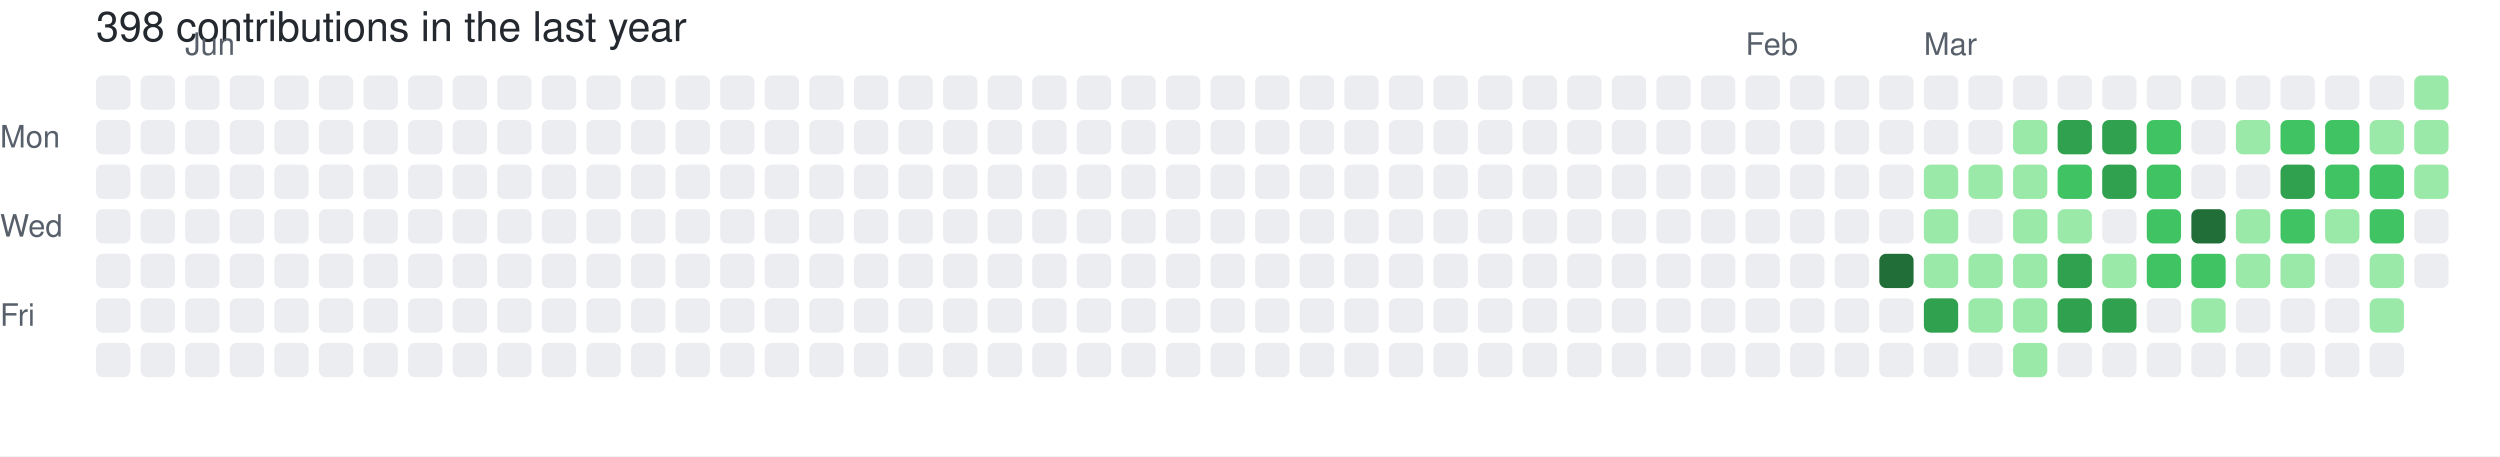
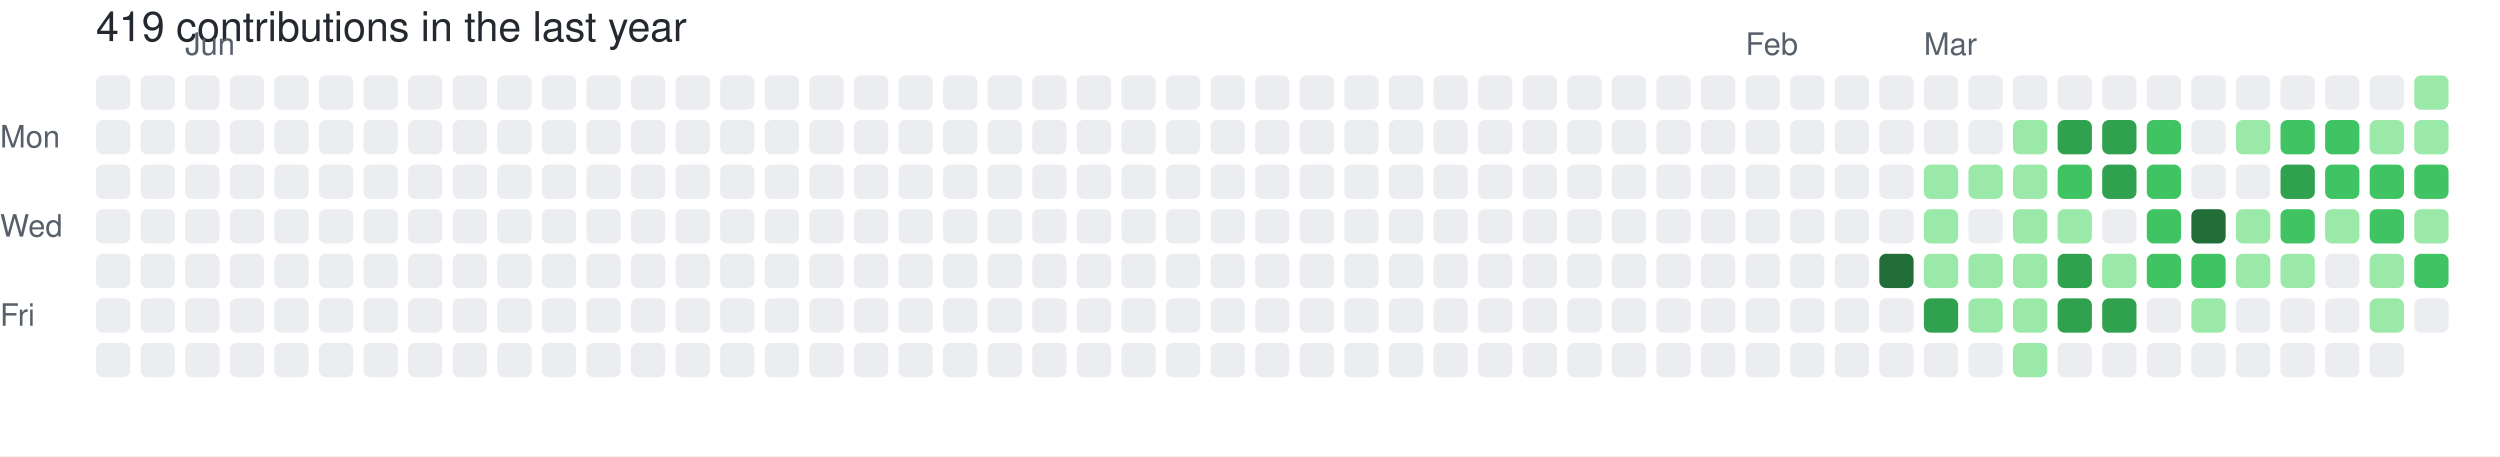
- <svg xmlns="http://www.w3.org/2000/svg" width="729" height="133" viewBox="0 0 729 133" role="img" aria-label="skiliaris made 398 contributions in the last year">
+ <svg xmlns="http://www.w3.org/2000/svg" width="729" height="133" viewBox="0 0 729 133" role="img" aria-label="skiliaris made 419 contributions in the last year">
  <rect width="100%" height="100%" fill="#ffffff" />
  <style>
    text {
      font-family: -apple-system, BlinkMacSystemFont, "Segoe UI", Helvetica, Arial, sans-serif;
      font-size: 9px;
      fill: #57606a;
    }
    .count {
      font-size: 12px;
      fill: #24292f;
    }
  </style>
-   <text x="28" y="12" class="count">398 contributions in the last year</text>
+   <text x="28" y="12" class="count">419 contributions in the last year</text>
  <text x="54" y="16">Jun</text>
  <text x="509" y="16">Feb</text>
  <text x="561" y="16">Mar</text>
  <text x="0" y="43">Mon</text>
  <text x="0" y="69">Wed</text>
  <text x="0" y="95">Fri</text>
  <rect x="28" y="22" width="10" height="10" rx="2" ry="2" fill="#ebedf0">
        </rect>
  <rect x="28" y="35" width="10" height="10" rx="2" ry="2" fill="#ebedf0">
        </rect>
  <rect x="28" y="48" width="10" height="10" rx="2" ry="2" fill="#ebedf0">
        </rect>
  <rect x="28" y="61" width="10" height="10" rx="2" ry="2" fill="#ebedf0">
        </rect>
  <rect x="28" y="74" width="10" height="10" rx="2" ry="2" fill="#ebedf0">
        </rect>
  <rect x="28" y="87" width="10" height="10" rx="2" ry="2" fill="#ebedf0">
        </rect>
  <rect x="28" y="100" width="10" height="10" rx="2" ry="2" fill="#ebedf0">
        </rect>
  <rect x="41" y="22" width="10" height="10" rx="2" ry="2" fill="#ebedf0">
        </rect>
  <rect x="41" y="35" width="10" height="10" rx="2" ry="2" fill="#ebedf0">
        </rect>
  <rect x="41" y="48" width="10" height="10" rx="2" ry="2" fill="#ebedf0">
        </rect>
  <rect x="41" y="61" width="10" height="10" rx="2" ry="2" fill="#ebedf0">
        </rect>
  <rect x="41" y="74" width="10" height="10" rx="2" ry="2" fill="#ebedf0">
        </rect>
  <rect x="41" y="87" width="10" height="10" rx="2" ry="2" fill="#ebedf0">
        </rect>
  <rect x="41" y="100" width="10" height="10" rx="2" ry="2" fill="#ebedf0">
        </rect>
  <rect x="54" y="22" width="10" height="10" rx="2" ry="2" fill="#ebedf0">
        </rect>
  <rect x="54" y="35" width="10" height="10" rx="2" ry="2" fill="#ebedf0">
        </rect>
  <rect x="54" y="48" width="10" height="10" rx="2" ry="2" fill="#ebedf0">
        </rect>
  <rect x="54" y="61" width="10" height="10" rx="2" ry="2" fill="#ebedf0">
        </rect>
  <rect x="54" y="74" width="10" height="10" rx="2" ry="2" fill="#ebedf0">
        </rect>
  <rect x="54" y="87" width="10" height="10" rx="2" ry="2" fill="#ebedf0">
        </rect>
  <rect x="54" y="100" width="10" height="10" rx="2" ry="2" fill="#ebedf0">
        </rect>
  <rect x="67" y="22" width="10" height="10" rx="2" ry="2" fill="#ebedf0">
        </rect>
  <rect x="67" y="35" width="10" height="10" rx="2" ry="2" fill="#ebedf0">
        </rect>
  <rect x="67" y="48" width="10" height="10" rx="2" ry="2" fill="#ebedf0">
        </rect>
  <rect x="67" y="61" width="10" height="10" rx="2" ry="2" fill="#ebedf0">
        </rect>
  <rect x="67" y="74" width="10" height="10" rx="2" ry="2" fill="#ebedf0">
        </rect>
  <rect x="67" y="87" width="10" height="10" rx="2" ry="2" fill="#ebedf0">
        </rect>
  <rect x="67" y="100" width="10" height="10" rx="2" ry="2" fill="#ebedf0">
        </rect>
  <rect x="80" y="22" width="10" height="10" rx="2" ry="2" fill="#ebedf0">
        </rect>
  <rect x="80" y="35" width="10" height="10" rx="2" ry="2" fill="#ebedf0">
        </rect>
  <rect x="80" y="48" width="10" height="10" rx="2" ry="2" fill="#ebedf0">
        </rect>
  <rect x="80" y="61" width="10" height="10" rx="2" ry="2" fill="#ebedf0">
        </rect>
  <rect x="80" y="74" width="10" height="10" rx="2" ry="2" fill="#ebedf0">
        </rect>
  <rect x="80" y="87" width="10" height="10" rx="2" ry="2" fill="#ebedf0">
        </rect>
  <rect x="80" y="100" width="10" height="10" rx="2" ry="2" fill="#ebedf0">
        </rect>
  <rect x="93" y="22" width="10" height="10" rx="2" ry="2" fill="#ebedf0">
        </rect>
  <rect x="93" y="35" width="10" height="10" rx="2" ry="2" fill="#ebedf0">
        </rect>
  <rect x="93" y="48" width="10" height="10" rx="2" ry="2" fill="#ebedf0">
        </rect>
  <rect x="93" y="61" width="10" height="10" rx="2" ry="2" fill="#ebedf0">
        </rect>
  <rect x="93" y="74" width="10" height="10" rx="2" ry="2" fill="#ebedf0">
        </rect>
  <rect x="93" y="87" width="10" height="10" rx="2" ry="2" fill="#ebedf0">
        </rect>
  <rect x="93" y="100" width="10" height="10" rx="2" ry="2" fill="#ebedf0">
        </rect>
  <rect x="106" y="22" width="10" height="10" rx="2" ry="2" fill="#ebedf0">
        </rect>
  <rect x="106" y="35" width="10" height="10" rx="2" ry="2" fill="#ebedf0">
        </rect>
  <rect x="106" y="48" width="10" height="10" rx="2" ry="2" fill="#ebedf0">
        </rect>
  <rect x="106" y="61" width="10" height="10" rx="2" ry="2" fill="#ebedf0">
        </rect>
  <rect x="106" y="74" width="10" height="10" rx="2" ry="2" fill="#ebedf0">
        </rect>
  <rect x="106" y="87" width="10" height="10" rx="2" ry="2" fill="#ebedf0">
        </rect>
  <rect x="106" y="100" width="10" height="10" rx="2" ry="2" fill="#ebedf0">
        </rect>
  <rect x="119" y="22" width="10" height="10" rx="2" ry="2" fill="#ebedf0">
        </rect>
  <rect x="119" y="35" width="10" height="10" rx="2" ry="2" fill="#ebedf0">
        </rect>
  <rect x="119" y="48" width="10" height="10" rx="2" ry="2" fill="#ebedf0">
        </rect>
  <rect x="119" y="61" width="10" height="10" rx="2" ry="2" fill="#ebedf0">
        </rect>
  <rect x="119" y="74" width="10" height="10" rx="2" ry="2" fill="#ebedf0">
        </rect>
  <rect x="119" y="87" width="10" height="10" rx="2" ry="2" fill="#ebedf0">
        </rect>
  <rect x="119" y="100" width="10" height="10" rx="2" ry="2" fill="#ebedf0">
        </rect>
  <rect x="132" y="22" width="10" height="10" rx="2" ry="2" fill="#ebedf0">
        </rect>
  <rect x="132" y="35" width="10" height="10" rx="2" ry="2" fill="#ebedf0">
        </rect>
  <rect x="132" y="48" width="10" height="10" rx="2" ry="2" fill="#ebedf0">
        </rect>
  <rect x="132" y="61" width="10" height="10" rx="2" ry="2" fill="#ebedf0">
        </rect>
  <rect x="132" y="74" width="10" height="10" rx="2" ry="2" fill="#ebedf0">
        </rect>
  <rect x="132" y="87" width="10" height="10" rx="2" ry="2" fill="#ebedf0">
        </rect>
  <rect x="132" y="100" width="10" height="10" rx="2" ry="2" fill="#ebedf0">
        </rect>
  <rect x="145" y="22" width="10" height="10" rx="2" ry="2" fill="#ebedf0">
        </rect>
  <rect x="145" y="35" width="10" height="10" rx="2" ry="2" fill="#ebedf0">
        </rect>
  <rect x="145" y="48" width="10" height="10" rx="2" ry="2" fill="#ebedf0">
        </rect>
  <rect x="145" y="61" width="10" height="10" rx="2" ry="2" fill="#ebedf0">
        </rect>
  <rect x="145" y="74" width="10" height="10" rx="2" ry="2" fill="#ebedf0">
        </rect>
  <rect x="145" y="87" width="10" height="10" rx="2" ry="2" fill="#ebedf0">
        </rect>
  <rect x="145" y="100" width="10" height="10" rx="2" ry="2" fill="#ebedf0">
        </rect>
  <rect x="158" y="22" width="10" height="10" rx="2" ry="2" fill="#ebedf0">
        </rect>
  <rect x="158" y="35" width="10" height="10" rx="2" ry="2" fill="#ebedf0">
        </rect>
  <rect x="158" y="48" width="10" height="10" rx="2" ry="2" fill="#ebedf0">
        </rect>
  <rect x="158" y="61" width="10" height="10" rx="2" ry="2" fill="#ebedf0">
        </rect>
  <rect x="158" y="74" width="10" height="10" rx="2" ry="2" fill="#ebedf0">
        </rect>
  <rect x="158" y="87" width="10" height="10" rx="2" ry="2" fill="#ebedf0">
        </rect>
  <rect x="158" y="100" width="10" height="10" rx="2" ry="2" fill="#ebedf0">
        </rect>
  <rect x="171" y="22" width="10" height="10" rx="2" ry="2" fill="#ebedf0">
        </rect>
  <rect x="171" y="35" width="10" height="10" rx="2" ry="2" fill="#ebedf0">
        </rect>
  <rect x="171" y="48" width="10" height="10" rx="2" ry="2" fill="#ebedf0">
        </rect>
  <rect x="171" y="61" width="10" height="10" rx="2" ry="2" fill="#ebedf0">
        </rect>
  <rect x="171" y="74" width="10" height="10" rx="2" ry="2" fill="#ebedf0">
        </rect>
  <rect x="171" y="87" width="10" height="10" rx="2" ry="2" fill="#ebedf0">
        </rect>
  <rect x="171" y="100" width="10" height="10" rx="2" ry="2" fill="#ebedf0">
        </rect>
  <rect x="184" y="22" width="10" height="10" rx="2" ry="2" fill="#ebedf0">
        </rect>
  <rect x="184" y="35" width="10" height="10" rx="2" ry="2" fill="#ebedf0">
        </rect>
  <rect x="184" y="48" width="10" height="10" rx="2" ry="2" fill="#ebedf0">
        </rect>
  <rect x="184" y="61" width="10" height="10" rx="2" ry="2" fill="#ebedf0">
        </rect>
  <rect x="184" y="74" width="10" height="10" rx="2" ry="2" fill="#ebedf0">
        </rect>
  <rect x="184" y="87" width="10" height="10" rx="2" ry="2" fill="#ebedf0">
        </rect>
  <rect x="184" y="100" width="10" height="10" rx="2" ry="2" fill="#ebedf0">
        </rect>
  <rect x="197" y="22" width="10" height="10" rx="2" ry="2" fill="#ebedf0">
        </rect>
  <rect x="197" y="35" width="10" height="10" rx="2" ry="2" fill="#ebedf0">
        </rect>
  <rect x="197" y="48" width="10" height="10" rx="2" ry="2" fill="#ebedf0">
        </rect>
  <rect x="197" y="61" width="10" height="10" rx="2" ry="2" fill="#ebedf0">
        </rect>
  <rect x="197" y="74" width="10" height="10" rx="2" ry="2" fill="#ebedf0">
        </rect>
  <rect x="197" y="87" width="10" height="10" rx="2" ry="2" fill="#ebedf0">
        </rect>
  <rect x="197" y="100" width="10" height="10" rx="2" ry="2" fill="#ebedf0">
        </rect>
  <rect x="210" y="22" width="10" height="10" rx="2" ry="2" fill="#ebedf0">
        </rect>
  <rect x="210" y="35" width="10" height="10" rx="2" ry="2" fill="#ebedf0">
        </rect>
  <rect x="210" y="48" width="10" height="10" rx="2" ry="2" fill="#ebedf0">
        </rect>
  <rect x="210" y="61" width="10" height="10" rx="2" ry="2" fill="#ebedf0">
        </rect>
  <rect x="210" y="74" width="10" height="10" rx="2" ry="2" fill="#ebedf0">
        </rect>
  <rect x="210" y="87" width="10" height="10" rx="2" ry="2" fill="#ebedf0">
        </rect>
  <rect x="210" y="100" width="10" height="10" rx="2" ry="2" fill="#ebedf0">
        </rect>
  <rect x="223" y="22" width="10" height="10" rx="2" ry="2" fill="#ebedf0">
        </rect>
  <rect x="223" y="35" width="10" height="10" rx="2" ry="2" fill="#ebedf0">
        </rect>
  <rect x="223" y="48" width="10" height="10" rx="2" ry="2" fill="#ebedf0">
        </rect>
  <rect x="223" y="61" width="10" height="10" rx="2" ry="2" fill="#ebedf0">
        </rect>
  <rect x="223" y="74" width="10" height="10" rx="2" ry="2" fill="#ebedf0">
        </rect>
  <rect x="223" y="87" width="10" height="10" rx="2" ry="2" fill="#ebedf0">
        </rect>
  <rect x="223" y="100" width="10" height="10" rx="2" ry="2" fill="#ebedf0">
        </rect>
  <rect x="236" y="22" width="10" height="10" rx="2" ry="2" fill="#ebedf0">
        </rect>
  <rect x="236" y="35" width="10" height="10" rx="2" ry="2" fill="#ebedf0">
        </rect>
  <rect x="236" y="48" width="10" height="10" rx="2" ry="2" fill="#ebedf0">
        </rect>
  <rect x="236" y="61" width="10" height="10" rx="2" ry="2" fill="#ebedf0">
        </rect>
  <rect x="236" y="74" width="10" height="10" rx="2" ry="2" fill="#ebedf0">
        </rect>
  <rect x="236" y="87" width="10" height="10" rx="2" ry="2" fill="#ebedf0">
        </rect>
  <rect x="236" y="100" width="10" height="10" rx="2" ry="2" fill="#ebedf0">
        </rect>
  <rect x="249" y="22" width="10" height="10" rx="2" ry="2" fill="#ebedf0">
        </rect>
  <rect x="249" y="35" width="10" height="10" rx="2" ry="2" fill="#ebedf0">
        </rect>
  <rect x="249" y="48" width="10" height="10" rx="2" ry="2" fill="#ebedf0">
        </rect>
  <rect x="249" y="61" width="10" height="10" rx="2" ry="2" fill="#ebedf0">
        </rect>
  <rect x="249" y="74" width="10" height="10" rx="2" ry="2" fill="#ebedf0">
        </rect>
  <rect x="249" y="87" width="10" height="10" rx="2" ry="2" fill="#ebedf0">
        </rect>
  <rect x="249" y="100" width="10" height="10" rx="2" ry="2" fill="#ebedf0">
        </rect>
  <rect x="262" y="22" width="10" height="10" rx="2" ry="2" fill="#ebedf0">
        </rect>
  <rect x="262" y="35" width="10" height="10" rx="2" ry="2" fill="#ebedf0">
        </rect>
  <rect x="262" y="48" width="10" height="10" rx="2" ry="2" fill="#ebedf0">
        </rect>
  <rect x="262" y="61" width="10" height="10" rx="2" ry="2" fill="#ebedf0">
        </rect>
  <rect x="262" y="74" width="10" height="10" rx="2" ry="2" fill="#ebedf0">
        </rect>
  <rect x="262" y="87" width="10" height="10" rx="2" ry="2" fill="#ebedf0">
        </rect>
  <rect x="262" y="100" width="10" height="10" rx="2" ry="2" fill="#ebedf0">
        </rect>
  <rect x="275" y="22" width="10" height="10" rx="2" ry="2" fill="#ebedf0">
        </rect>
  <rect x="275" y="35" width="10" height="10" rx="2" ry="2" fill="#ebedf0">
        </rect>
  <rect x="275" y="48" width="10" height="10" rx="2" ry="2" fill="#ebedf0">
        </rect>
  <rect x="275" y="61" width="10" height="10" rx="2" ry="2" fill="#ebedf0">
        </rect>
  <rect x="275" y="74" width="10" height="10" rx="2" ry="2" fill="#ebedf0">
        </rect>
  <rect x="275" y="87" width="10" height="10" rx="2" ry="2" fill="#ebedf0">
        </rect>
  <rect x="275" y="100" width="10" height="10" rx="2" ry="2" fill="#ebedf0">
        </rect>
  <rect x="288" y="22" width="10" height="10" rx="2" ry="2" fill="#ebedf0">
        </rect>
  <rect x="288" y="35" width="10" height="10" rx="2" ry="2" fill="#ebedf0">
        </rect>
  <rect x="288" y="48" width="10" height="10" rx="2" ry="2" fill="#ebedf0">
        </rect>
  <rect x="288" y="61" width="10" height="10" rx="2" ry="2" fill="#ebedf0">
        </rect>
  <rect x="288" y="74" width="10" height="10" rx="2" ry="2" fill="#ebedf0">
        </rect>
  <rect x="288" y="87" width="10" height="10" rx="2" ry="2" fill="#ebedf0">
        </rect>
  <rect x="288" y="100" width="10" height="10" rx="2" ry="2" fill="#ebedf0">
        </rect>
  <rect x="301" y="22" width="10" height="10" rx="2" ry="2" fill="#ebedf0">
        </rect>
  <rect x="301" y="35" width="10" height="10" rx="2" ry="2" fill="#ebedf0">
        </rect>
  <rect x="301" y="48" width="10" height="10" rx="2" ry="2" fill="#ebedf0">
        </rect>
  <rect x="301" y="61" width="10" height="10" rx="2" ry="2" fill="#ebedf0">
        </rect>
  <rect x="301" y="74" width="10" height="10" rx="2" ry="2" fill="#ebedf0">
        </rect>
  <rect x="301" y="87" width="10" height="10" rx="2" ry="2" fill="#ebedf0">
        </rect>
  <rect x="301" y="100" width="10" height="10" rx="2" ry="2" fill="#ebedf0">
        </rect>
  <rect x="314" y="22" width="10" height="10" rx="2" ry="2" fill="#ebedf0">
        </rect>
  <rect x="314" y="35" width="10" height="10" rx="2" ry="2" fill="#ebedf0">
        </rect>
  <rect x="314" y="48" width="10" height="10" rx="2" ry="2" fill="#ebedf0">
        </rect>
  <rect x="314" y="61" width="10" height="10" rx="2" ry="2" fill="#ebedf0">
        </rect>
  <rect x="314" y="74" width="10" height="10" rx="2" ry="2" fill="#ebedf0">
        </rect>
  <rect x="314" y="87" width="10" height="10" rx="2" ry="2" fill="#ebedf0">
        </rect>
  <rect x="314" y="100" width="10" height="10" rx="2" ry="2" fill="#ebedf0">
        </rect>
  <rect x="327" y="22" width="10" height="10" rx="2" ry="2" fill="#ebedf0">
        </rect>
  <rect x="327" y="35" width="10" height="10" rx="2" ry="2" fill="#ebedf0">
        </rect>
  <rect x="327" y="48" width="10" height="10" rx="2" ry="2" fill="#ebedf0">
        </rect>
  <rect x="327" y="61" width="10" height="10" rx="2" ry="2" fill="#ebedf0">
        </rect>
  <rect x="327" y="74" width="10" height="10" rx="2" ry="2" fill="#ebedf0">
        </rect>
  <rect x="327" y="87" width="10" height="10" rx="2" ry="2" fill="#ebedf0">
        </rect>
  <rect x="327" y="100" width="10" height="10" rx="2" ry="2" fill="#ebedf0">
        </rect>
  <rect x="340" y="22" width="10" height="10" rx="2" ry="2" fill="#ebedf0">
        </rect>
  <rect x="340" y="35" width="10" height="10" rx="2" ry="2" fill="#ebedf0">
        </rect>
  <rect x="340" y="48" width="10" height="10" rx="2" ry="2" fill="#ebedf0">
        </rect>
  <rect x="340" y="61" width="10" height="10" rx="2" ry="2" fill="#ebedf0">
        </rect>
  <rect x="340" y="74" width="10" height="10" rx="2" ry="2" fill="#ebedf0">
        </rect>
  <rect x="340" y="87" width="10" height="10" rx="2" ry="2" fill="#ebedf0">
        </rect>
  <rect x="340" y="100" width="10" height="10" rx="2" ry="2" fill="#ebedf0">
        </rect>
  <rect x="353" y="22" width="10" height="10" rx="2" ry="2" fill="#ebedf0">
        </rect>
  <rect x="353" y="35" width="10" height="10" rx="2" ry="2" fill="#ebedf0">
        </rect>
  <rect x="353" y="48" width="10" height="10" rx="2" ry="2" fill="#ebedf0">
        </rect>
  <rect x="353" y="61" width="10" height="10" rx="2" ry="2" fill="#ebedf0">
        </rect>
  <rect x="353" y="74" width="10" height="10" rx="2" ry="2" fill="#ebedf0">
        </rect>
  <rect x="353" y="87" width="10" height="10" rx="2" ry="2" fill="#ebedf0">
        </rect>
  <rect x="353" y="100" width="10" height="10" rx="2" ry="2" fill="#ebedf0">
        </rect>
  <rect x="366" y="22" width="10" height="10" rx="2" ry="2" fill="#ebedf0">
        </rect>
  <rect x="366" y="35" width="10" height="10" rx="2" ry="2" fill="#ebedf0">
        </rect>
  <rect x="366" y="48" width="10" height="10" rx="2" ry="2" fill="#ebedf0">
        </rect>
  <rect x="366" y="61" width="10" height="10" rx="2" ry="2" fill="#ebedf0">
        </rect>
  <rect x="366" y="74" width="10" height="10" rx="2" ry="2" fill="#ebedf0">
        </rect>
  <rect x="366" y="87" width="10" height="10" rx="2" ry="2" fill="#ebedf0">
        </rect>
  <rect x="366" y="100" width="10" height="10" rx="2" ry="2" fill="#ebedf0">
        </rect>
  <rect x="379" y="22" width="10" height="10" rx="2" ry="2" fill="#ebedf0">
        </rect>
  <rect x="379" y="35" width="10" height="10" rx="2" ry="2" fill="#ebedf0">
        </rect>
  <rect x="379" y="48" width="10" height="10" rx="2" ry="2" fill="#ebedf0">
        </rect>
  <rect x="379" y="61" width="10" height="10" rx="2" ry="2" fill="#ebedf0">
        </rect>
  <rect x="379" y="74" width="10" height="10" rx="2" ry="2" fill="#ebedf0">
        </rect>
  <rect x="379" y="87" width="10" height="10" rx="2" ry="2" fill="#ebedf0">
        </rect>
  <rect x="379" y="100" width="10" height="10" rx="2" ry="2" fill="#ebedf0">
        </rect>
  <rect x="392" y="22" width="10" height="10" rx="2" ry="2" fill="#ebedf0">
        </rect>
  <rect x="392" y="35" width="10" height="10" rx="2" ry="2" fill="#ebedf0">
        </rect>
  <rect x="392" y="48" width="10" height="10" rx="2" ry="2" fill="#ebedf0">
        </rect>
  <rect x="392" y="61" width="10" height="10" rx="2" ry="2" fill="#ebedf0">
        </rect>
  <rect x="392" y="74" width="10" height="10" rx="2" ry="2" fill="#ebedf0">
        </rect>
  <rect x="392" y="87" width="10" height="10" rx="2" ry="2" fill="#ebedf0">
        </rect>
  <rect x="392" y="100" width="10" height="10" rx="2" ry="2" fill="#ebedf0">
        </rect>
  <rect x="405" y="22" width="10" height="10" rx="2" ry="2" fill="#ebedf0">
        </rect>
  <rect x="405" y="35" width="10" height="10" rx="2" ry="2" fill="#ebedf0">
        </rect>
  <rect x="405" y="48" width="10" height="10" rx="2" ry="2" fill="#ebedf0">
        </rect>
  <rect x="405" y="61" width="10" height="10" rx="2" ry="2" fill="#ebedf0">
        </rect>
  <rect x="405" y="74" width="10" height="10" rx="2" ry="2" fill="#ebedf0">
        </rect>
  <rect x="405" y="87" width="10" height="10" rx="2" ry="2" fill="#ebedf0">
        </rect>
  <rect x="405" y="100" width="10" height="10" rx="2" ry="2" fill="#ebedf0">
        </rect>
  <rect x="418" y="22" width="10" height="10" rx="2" ry="2" fill="#ebedf0">
        </rect>
  <rect x="418" y="35" width="10" height="10" rx="2" ry="2" fill="#ebedf0">
        </rect>
  <rect x="418" y="48" width="10" height="10" rx="2" ry="2" fill="#ebedf0">
        </rect>
  <rect x="418" y="61" width="10" height="10" rx="2" ry="2" fill="#ebedf0">
        </rect>
  <rect x="418" y="74" width="10" height="10" rx="2" ry="2" fill="#ebedf0">
        </rect>
  <rect x="418" y="87" width="10" height="10" rx="2" ry="2" fill="#ebedf0">
        </rect>
  <rect x="418" y="100" width="10" height="10" rx="2" ry="2" fill="#ebedf0">
        </rect>
  <rect x="431" y="22" width="10" height="10" rx="2" ry="2" fill="#ebedf0">
        </rect>
  <rect x="431" y="35" width="10" height="10" rx="2" ry="2" fill="#ebedf0">
        </rect>
  <rect x="431" y="48" width="10" height="10" rx="2" ry="2" fill="#ebedf0">
        </rect>
  <rect x="431" y="61" width="10" height="10" rx="2" ry="2" fill="#ebedf0">
        </rect>
  <rect x="431" y="74" width="10" height="10" rx="2" ry="2" fill="#ebedf0">
        </rect>
  <rect x="431" y="87" width="10" height="10" rx="2" ry="2" fill="#ebedf0">
        </rect>
  <rect x="431" y="100" width="10" height="10" rx="2" ry="2" fill="#ebedf0">
        </rect>
  <rect x="444" y="22" width="10" height="10" rx="2" ry="2" fill="#ebedf0">
        </rect>
  <rect x="444" y="35" width="10" height="10" rx="2" ry="2" fill="#ebedf0">
        </rect>
  <rect x="444" y="48" width="10" height="10" rx="2" ry="2" fill="#ebedf0">
        </rect>
  <rect x="444" y="61" width="10" height="10" rx="2" ry="2" fill="#ebedf0">
        </rect>
  <rect x="444" y="74" width="10" height="10" rx="2" ry="2" fill="#ebedf0">
        </rect>
  <rect x="444" y="87" width="10" height="10" rx="2" ry="2" fill="#ebedf0">
        </rect>
  <rect x="444" y="100" width="10" height="10" rx="2" ry="2" fill="#ebedf0">
        </rect>
  <rect x="457" y="22" width="10" height="10" rx="2" ry="2" fill="#ebedf0">
        </rect>
  <rect x="457" y="35" width="10" height="10" rx="2" ry="2" fill="#ebedf0">
        </rect>
  <rect x="457" y="48" width="10" height="10" rx="2" ry="2" fill="#ebedf0">
        </rect>
  <rect x="457" y="61" width="10" height="10" rx="2" ry="2" fill="#ebedf0">
        </rect>
  <rect x="457" y="74" width="10" height="10" rx="2" ry="2" fill="#ebedf0">
        </rect>
  <rect x="457" y="87" width="10" height="10" rx="2" ry="2" fill="#ebedf0">
        </rect>
  <rect x="457" y="100" width="10" height="10" rx="2" ry="2" fill="#ebedf0">
        </rect>
  <rect x="470" y="22" width="10" height="10" rx="2" ry="2" fill="#ebedf0">
        </rect>
  <rect x="470" y="35" width="10" height="10" rx="2" ry="2" fill="#ebedf0">
        </rect>
  <rect x="470" y="48" width="10" height="10" rx="2" ry="2" fill="#ebedf0">
        </rect>
  <rect x="470" y="61" width="10" height="10" rx="2" ry="2" fill="#ebedf0">
        </rect>
  <rect x="470" y="74" width="10" height="10" rx="2" ry="2" fill="#ebedf0">
        </rect>
  <rect x="470" y="87" width="10" height="10" rx="2" ry="2" fill="#ebedf0">
        </rect>
  <rect x="470" y="100" width="10" height="10" rx="2" ry="2" fill="#ebedf0">
        </rect>
  <rect x="483" y="22" width="10" height="10" rx="2" ry="2" fill="#ebedf0">
        </rect>
  <rect x="483" y="35" width="10" height="10" rx="2" ry="2" fill="#ebedf0">
        </rect>
  <rect x="483" y="48" width="10" height="10" rx="2" ry="2" fill="#ebedf0">
        </rect>
  <rect x="483" y="61" width="10" height="10" rx="2" ry="2" fill="#ebedf0">
        </rect>
  <rect x="483" y="74" width="10" height="10" rx="2" ry="2" fill="#ebedf0">
        </rect>
  <rect x="483" y="87" width="10" height="10" rx="2" ry="2" fill="#ebedf0">
        </rect>
  <rect x="483" y="100" width="10" height="10" rx="2" ry="2" fill="#ebedf0">
        </rect>
  <rect x="496" y="22" width="10" height="10" rx="2" ry="2" fill="#ebedf0">
        </rect>
  <rect x="496" y="35" width="10" height="10" rx="2" ry="2" fill="#ebedf0">
        </rect>
  <rect x="496" y="48" width="10" height="10" rx="2" ry="2" fill="#ebedf0">
        </rect>
  <rect x="496" y="61" width="10" height="10" rx="2" ry="2" fill="#ebedf0">
        </rect>
  <rect x="496" y="74" width="10" height="10" rx="2" ry="2" fill="#ebedf0">
        </rect>
  <rect x="496" y="87" width="10" height="10" rx="2" ry="2" fill="#ebedf0">
        </rect>
  <rect x="496" y="100" width="10" height="10" rx="2" ry="2" fill="#ebedf0">
        </rect>
  <rect x="509" y="22" width="10" height="10" rx="2" ry="2" fill="#ebedf0">
        </rect>
  <rect x="509" y="35" width="10" height="10" rx="2" ry="2" fill="#ebedf0">
        </rect>
  <rect x="509" y="48" width="10" height="10" rx="2" ry="2" fill="#ebedf0">
        </rect>
  <rect x="509" y="61" width="10" height="10" rx="2" ry="2" fill="#ebedf0">
        </rect>
  <rect x="509" y="74" width="10" height="10" rx="2" ry="2" fill="#ebedf0">
        </rect>
  <rect x="509" y="87" width="10" height="10" rx="2" ry="2" fill="#ebedf0">
        </rect>
  <rect x="509" y="100" width="10" height="10" rx="2" ry="2" fill="#ebedf0">
        </rect>
  <rect x="522" y="22" width="10" height="10" rx="2" ry="2" fill="#ebedf0">
        </rect>
  <rect x="522" y="35" width="10" height="10" rx="2" ry="2" fill="#ebedf0">
        </rect>
  <rect x="522" y="48" width="10" height="10" rx="2" ry="2" fill="#ebedf0">
        </rect>
  <rect x="522" y="61" width="10" height="10" rx="2" ry="2" fill="#ebedf0">
        </rect>
  <rect x="522" y="74" width="10" height="10" rx="2" ry="2" fill="#ebedf0">
        </rect>
  <rect x="522" y="87" width="10" height="10" rx="2" ry="2" fill="#ebedf0">
        </rect>
  <rect x="522" y="100" width="10" height="10" rx="2" ry="2" fill="#ebedf0">
        </rect>
  <rect x="535" y="22" width="10" height="10" rx="2" ry="2" fill="#ebedf0">
        </rect>
  <rect x="535" y="35" width="10" height="10" rx="2" ry="2" fill="#ebedf0">
        </rect>
  <rect x="535" y="48" width="10" height="10" rx="2" ry="2" fill="#ebedf0">
        </rect>
  <rect x="535" y="61" width="10" height="10" rx="2" ry="2" fill="#ebedf0">
        </rect>
  <rect x="535" y="74" width="10" height="10" rx="2" ry="2" fill="#ebedf0">
        </rect>
  <rect x="535" y="87" width="10" height="10" rx="2" ry="2" fill="#ebedf0">
        </rect>
  <rect x="535" y="100" width="10" height="10" rx="2" ry="2" fill="#ebedf0">
        </rect>
  <rect x="548" y="22" width="10" height="10" rx="2" ry="2" fill="#ebedf0">
        </rect>
  <rect x="548" y="35" width="10" height="10" rx="2" ry="2" fill="#ebedf0">
        </rect>
  <rect x="548" y="48" width="10" height="10" rx="2" ry="2" fill="#ebedf0">
        </rect>
  <rect x="548" y="61" width="10" height="10" rx="2" ry="2" fill="#ebedf0">
        </rect>
  <rect x="548" y="74" width="10" height="10" rx="2" ry="2" fill="#216e39">
        </rect>
  <rect x="548" y="87" width="10" height="10" rx="2" ry="2" fill="#ebedf0">
        </rect>
  <rect x="548" y="100" width="10" height="10" rx="2" ry="2" fill="#ebedf0">
        </rect>
  <rect x="561" y="22" width="10" height="10" rx="2" ry="2" fill="#ebedf0">
        </rect>
  <rect x="561" y="35" width="10" height="10" rx="2" ry="2" fill="#ebedf0">
        </rect>
  <rect x="561" y="48" width="10" height="10" rx="2" ry="2" fill="#9be9a8">
        </rect>
  <rect x="561" y="61" width="10" height="10" rx="2" ry="2" fill="#9be9a8">
        </rect>
  <rect x="561" y="74" width="10" height="10" rx="2" ry="2" fill="#9be9a8">
        </rect>
  <rect x="561" y="87" width="10" height="10" rx="2" ry="2" fill="#30a14e">
        </rect>
  <rect x="561" y="100" width="10" height="10" rx="2" ry="2" fill="#ebedf0">
        </rect>
  <rect x="574" y="22" width="10" height="10" rx="2" ry="2" fill="#ebedf0">
        </rect>
  <rect x="574" y="35" width="10" height="10" rx="2" ry="2" fill="#ebedf0">
        </rect>
  <rect x="574" y="48" width="10" height="10" rx="2" ry="2" fill="#9be9a8">
        </rect>
  <rect x="574" y="61" width="10" height="10" rx="2" ry="2" fill="#ebedf0">
        </rect>
  <rect x="574" y="74" width="10" height="10" rx="2" ry="2" fill="#9be9a8">
        </rect>
  <rect x="574" y="87" width="10" height="10" rx="2" ry="2" fill="#9be9a8">
        </rect>
  <rect x="574" y="100" width="10" height="10" rx="2" ry="2" fill="#ebedf0">
        </rect>
  <rect x="587" y="22" width="10" height="10" rx="2" ry="2" fill="#ebedf0">
        </rect>
  <rect x="587" y="35" width="10" height="10" rx="2" ry="2" fill="#9be9a8">
        </rect>
  <rect x="587" y="48" width="10" height="10" rx="2" ry="2" fill="#9be9a8">
        </rect>
  <rect x="587" y="61" width="10" height="10" rx="2" ry="2" fill="#9be9a8">
        </rect>
  <rect x="587" y="74" width="10" height="10" rx="2" ry="2" fill="#9be9a8">
        </rect>
  <rect x="587" y="87" width="10" height="10" rx="2" ry="2" fill="#9be9a8">
        </rect>
  <rect x="587" y="100" width="10" height="10" rx="2" ry="2" fill="#9be9a8">
        </rect>
  <rect x="600" y="22" width="10" height="10" rx="2" ry="2" fill="#ebedf0">
        </rect>
  <rect x="600" y="35" width="10" height="10" rx="2" ry="2" fill="#30a14e">
        </rect>
  <rect x="600" y="48" width="10" height="10" rx="2" ry="2" fill="#40c463">
        </rect>
  <rect x="600" y="61" width="10" height="10" rx="2" ry="2" fill="#9be9a8">
        </rect>
  <rect x="600" y="74" width="10" height="10" rx="2" ry="2" fill="#30a14e">
        </rect>
  <rect x="600" y="87" width="10" height="10" rx="2" ry="2" fill="#30a14e">
        </rect>
  <rect x="600" y="100" width="10" height="10" rx="2" ry="2" fill="#ebedf0">
        </rect>
  <rect x="613" y="22" width="10" height="10" rx="2" ry="2" fill="#ebedf0">
        </rect>
  <rect x="613" y="35" width="10" height="10" rx="2" ry="2" fill="#30a14e">
        </rect>
  <rect x="613" y="48" width="10" height="10" rx="2" ry="2" fill="#30a14e">
        </rect>
  <rect x="613" y="61" width="10" height="10" rx="2" ry="2" fill="#ebedf0">
        </rect>
  <rect x="613" y="74" width="10" height="10" rx="2" ry="2" fill="#9be9a8">
        </rect>
  <rect x="613" y="87" width="10" height="10" rx="2" ry="2" fill="#30a14e">
        </rect>
  <rect x="613" y="100" width="10" height="10" rx="2" ry="2" fill="#ebedf0">
        </rect>
  <rect x="626" y="22" width="10" height="10" rx="2" ry="2" fill="#ebedf0">
        </rect>
  <rect x="626" y="35" width="10" height="10" rx="2" ry="2" fill="#40c463">
        </rect>
  <rect x="626" y="48" width="10" height="10" rx="2" ry="2" fill="#40c463">
        </rect>
  <rect x="626" y="61" width="10" height="10" rx="2" ry="2" fill="#40c463">
        </rect>
  <rect x="626" y="74" width="10" height="10" rx="2" ry="2" fill="#40c463">
        </rect>
  <rect x="626" y="87" width="10" height="10" rx="2" ry="2" fill="#ebedf0">
        </rect>
  <rect x="626" y="100" width="10" height="10" rx="2" ry="2" fill="#ebedf0">
        </rect>
  <rect x="639" y="22" width="10" height="10" rx="2" ry="2" fill="#ebedf0">
        </rect>
  <rect x="639" y="35" width="10" height="10" rx="2" ry="2" fill="#ebedf0">
        </rect>
  <rect x="639" y="48" width="10" height="10" rx="2" ry="2" fill="#ebedf0">
        </rect>
  <rect x="639" y="61" width="10" height="10" rx="2" ry="2" fill="#216e39">
        </rect>
  <rect x="639" y="74" width="10" height="10" rx="2" ry="2" fill="#40c463">
        </rect>
  <rect x="639" y="87" width="10" height="10" rx="2" ry="2" fill="#9be9a8">
        </rect>
  <rect x="639" y="100" width="10" height="10" rx="2" ry="2" fill="#ebedf0">
        </rect>
  <rect x="652" y="22" width="10" height="10" rx="2" ry="2" fill="#ebedf0">
        </rect>
  <rect x="652" y="35" width="10" height="10" rx="2" ry="2" fill="#9be9a8">
        </rect>
  <rect x="652" y="48" width="10" height="10" rx="2" ry="2" fill="#ebedf0">
        </rect>
  <rect x="652" y="61" width="10" height="10" rx="2" ry="2" fill="#9be9a8">
        </rect>
  <rect x="652" y="74" width="10" height="10" rx="2" ry="2" fill="#9be9a8">
        </rect>
  <rect x="652" y="87" width="10" height="10" rx="2" ry="2" fill="#ebedf0">
        </rect>
  <rect x="652" y="100" width="10" height="10" rx="2" ry="2" fill="#ebedf0">
        </rect>
  <rect x="665" y="22" width="10" height="10" rx="2" ry="2" fill="#ebedf0">
        </rect>
  <rect x="665" y="35" width="10" height="10" rx="2" ry="2" fill="#40c463">
        </rect>
  <rect x="665" y="48" width="10" height="10" rx="2" ry="2" fill="#30a14e">
        </rect>
  <rect x="665" y="61" width="10" height="10" rx="2" ry="2" fill="#40c463">
        </rect>
  <rect x="665" y="74" width="10" height="10" rx="2" ry="2" fill="#9be9a8">
        </rect>
  <rect x="665" y="87" width="10" height="10" rx="2" ry="2" fill="#ebedf0">
        </rect>
  <rect x="665" y="100" width="10" height="10" rx="2" ry="2" fill="#ebedf0">
        </rect>
  <rect x="678" y="22" width="10" height="10" rx="2" ry="2" fill="#ebedf0">
        </rect>
  <rect x="678" y="35" width="10" height="10" rx="2" ry="2" fill="#40c463">
        </rect>
  <rect x="678" y="48" width="10" height="10" rx="2" ry="2" fill="#40c463">
        </rect>
  <rect x="678" y="61" width="10" height="10" rx="2" ry="2" fill="#9be9a8">
        </rect>
  <rect x="678" y="74" width="10" height="10" rx="2" ry="2" fill="#ebedf0">
        </rect>
  <rect x="678" y="87" width="10" height="10" rx="2" ry="2" fill="#ebedf0">
        </rect>
  <rect x="678" y="100" width="10" height="10" rx="2" ry="2" fill="#ebedf0">
        </rect>
  <rect x="691" y="22" width="10" height="10" rx="2" ry="2" fill="#ebedf0">
        </rect>
  <rect x="691" y="35" width="10" height="10" rx="2" ry="2" fill="#9be9a8">
        </rect>
  <rect x="691" y="48" width="10" height="10" rx="2" ry="2" fill="#40c463">
        </rect>
  <rect x="691" y="61" width="10" height="10" rx="2" ry="2" fill="#40c463">
        </rect>
  <rect x="691" y="74" width="10" height="10" rx="2" ry="2" fill="#9be9a8">
        </rect>
  <rect x="691" y="87" width="10" height="10" rx="2" ry="2" fill="#9be9a8">
        </rect>
  <rect x="691" y="100" width="10" height="10" rx="2" ry="2" fill="#ebedf0">
        </rect>
  <rect x="704" y="22" width="10" height="10" rx="2" ry="2" fill="#9be9a8">
        </rect>
  <rect x="704" y="35" width="10" height="10" rx="2" ry="2" fill="#9be9a8">
        </rect>
-   <rect x="704" y="48" width="10" height="10" rx="2" ry="2" fill="#9be9a8">
-         </rect>
-   <rect x="704" y="61" width="10" height="10" rx="2" ry="2" fill="#ebedf0">
-         </rect>
-   <rect x="704" y="74" width="10" height="10" rx="2" ry="2" fill="#ebedf0">
+   <rect x="704" y="48" width="10" height="10" rx="2" ry="2" fill="#40c463">
+         </rect>
+   <rect x="704" y="61" width="10" height="10" rx="2" ry="2" fill="#9be9a8">
+         </rect>
+   <rect x="704" y="74" width="10" height="10" rx="2" ry="2" fill="#40c463">
+         </rect>
+   <rect x="704" y="87" width="10" height="10" rx="2" ry="2" fill="#ebedf0">
        </rect>
</svg>
